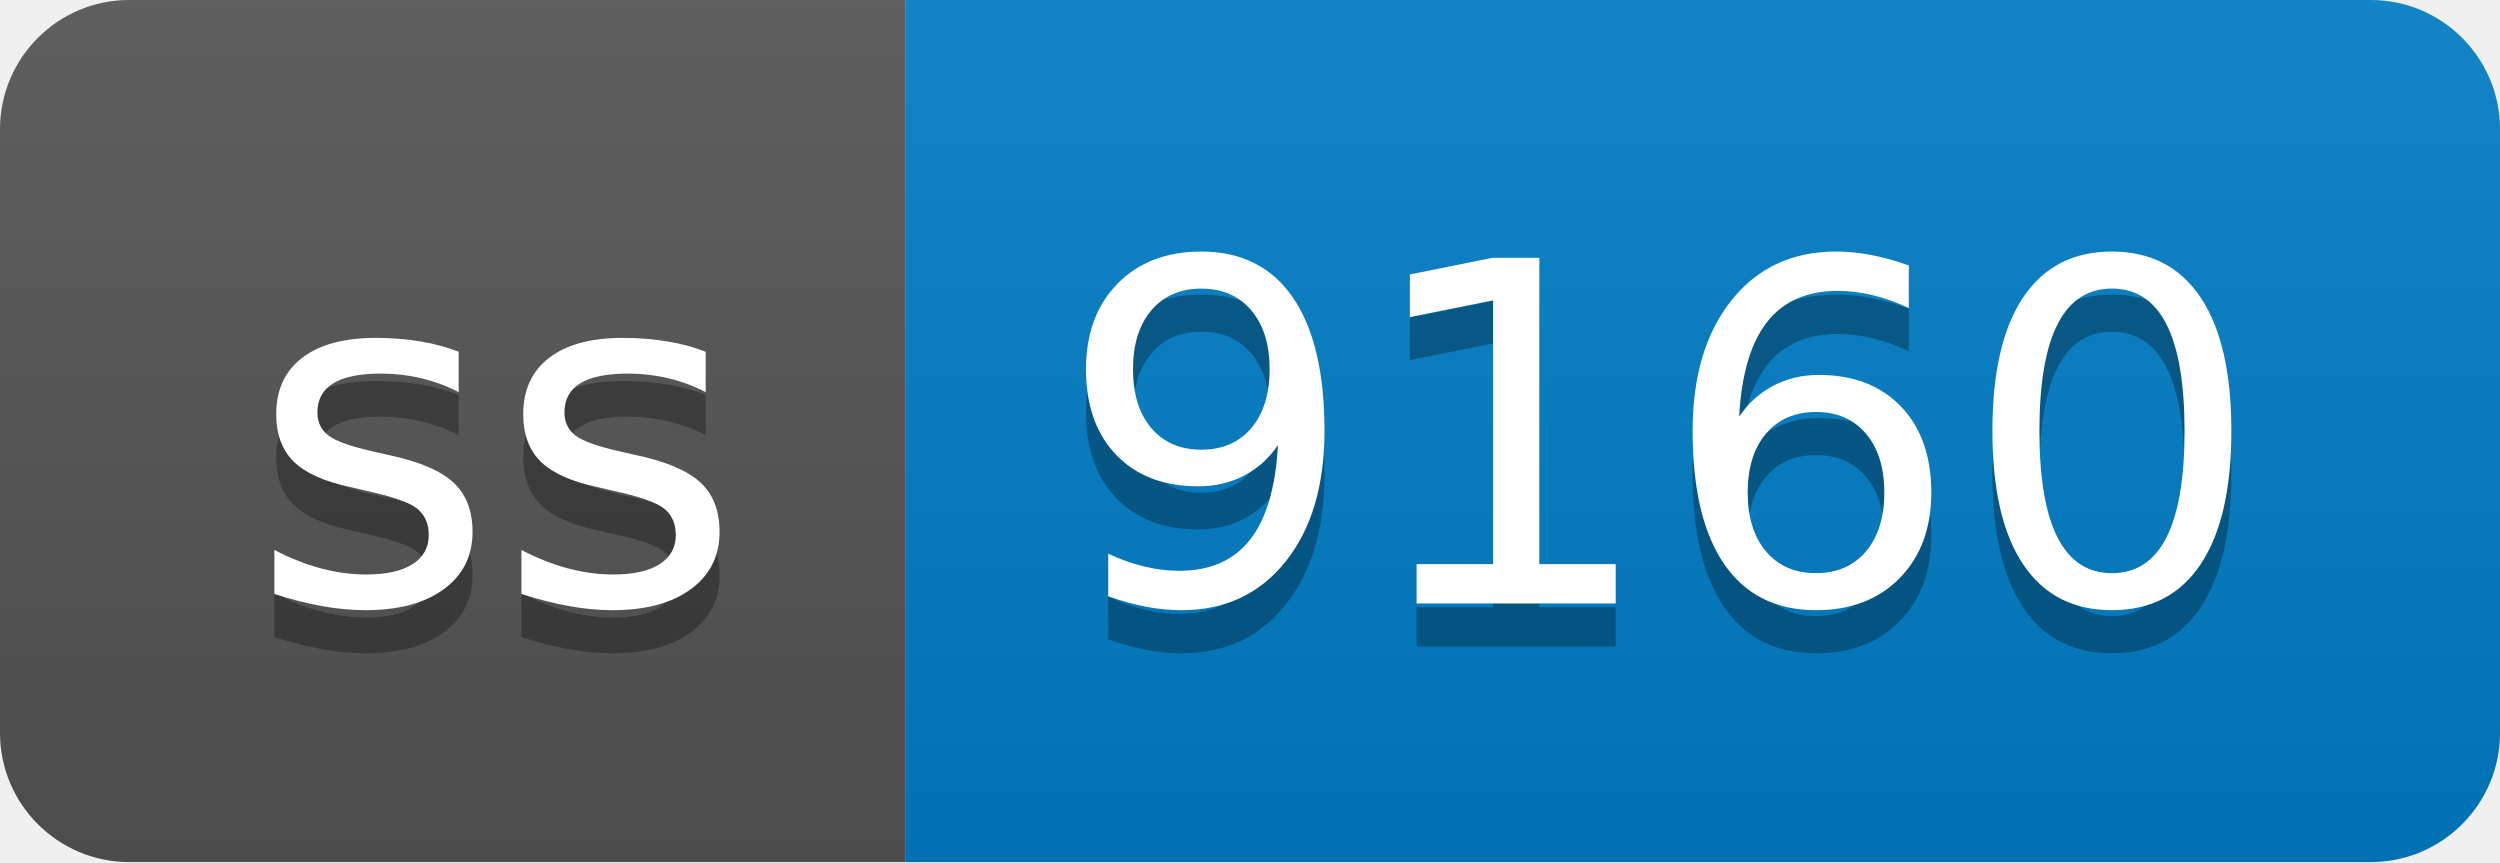
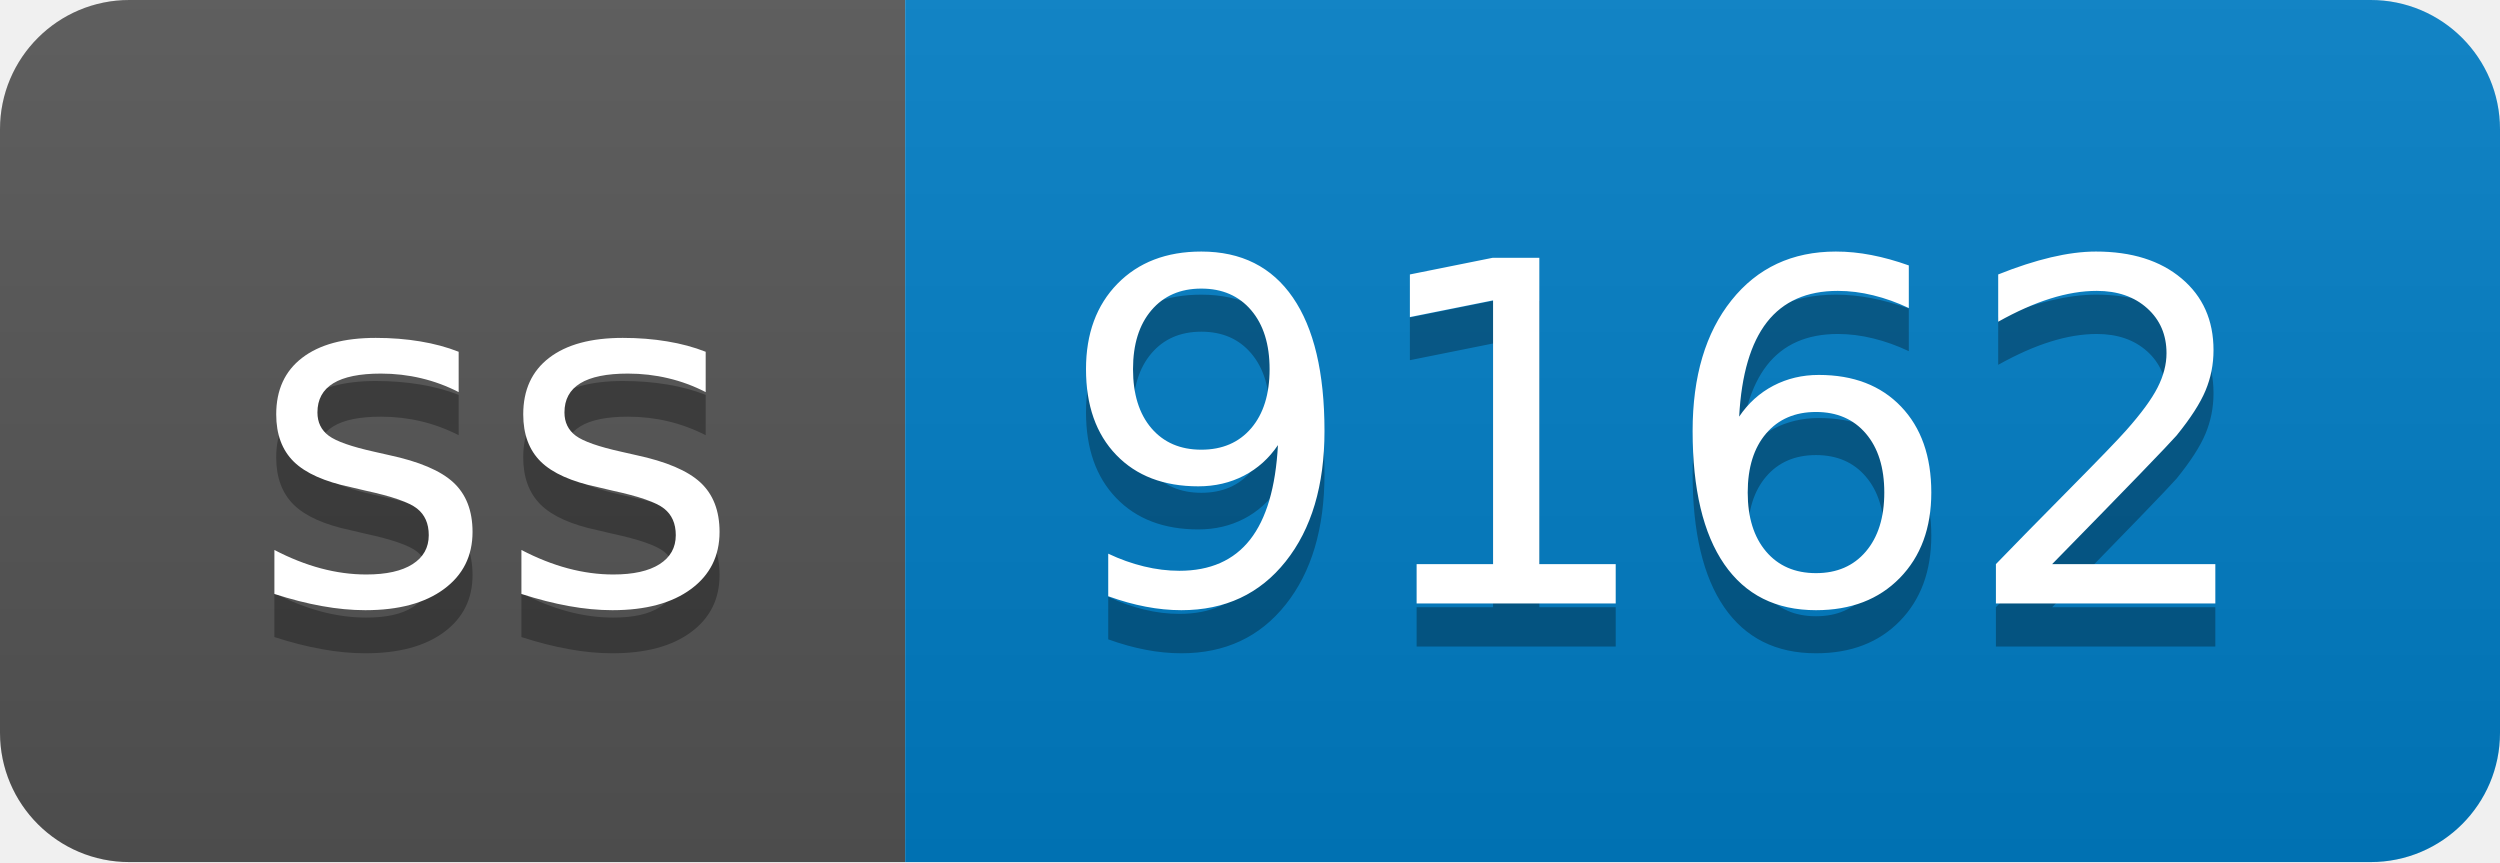
- <svg xmlns="http://www.w3.org/2000/svg" width="58" height="20" role="img" aria-label="ss: 9160">
+ <svg xmlns="http://www.w3.org/2000/svg" width="58" height="20" role="img" aria-label="ss: 9162">
  <linearGradient id="s" x2="0" y2="100%">
    <stop offset="0" stop-color="#bbb" stop-opacity=".1" />
    <stop offset="1" stop-opacity=".1" />
  </linearGradient>
  <clipPath id="r">
    <rect width="58" height="20" rx="3" fill="#fff" />
  </clipPath>
  <g clip-path="url(#r)">
    <rect width="21" height="20" fill="#555" />
    <rect x="21" width="37" height="20" fill="#007ec6" />
    <rect width="58" height="20" fill="url(#s)" />
  </g>
  <g fill="#fff" text-anchor="middle" font-family="Verdana,Geneva,DejaVu Sans,sans-serif" text-rendering="geometricPrecision" font-size="110">
    <text aria-hidden="true" x="115" y="150" fill="#010101" fill-opacity=".3" transform="scale(.1)" textLength="110">ss</text>
    <text x="115" y="140" transform="scale(.1)" fill="#fff" textLength="110">ss</text>
-     <text aria-hidden="true" x="385" y="150" fill="#010101" fill-opacity=".3" transform="scale(.1)" textLength="270">9160</text>
-     <text x="385" y="140" transform="scale(.1)" fill="#fff" textLength="270">9160</text>
+     <text aria-hidden="true" x="385" y="150" fill="#010101" fill-opacity=".3" transform="scale(.1)" textLength="270">9162</text>
+     <text x="385" y="140" transform="scale(.1)" fill="#fff" textLength="270">9162</text>
  </g>
</svg>
